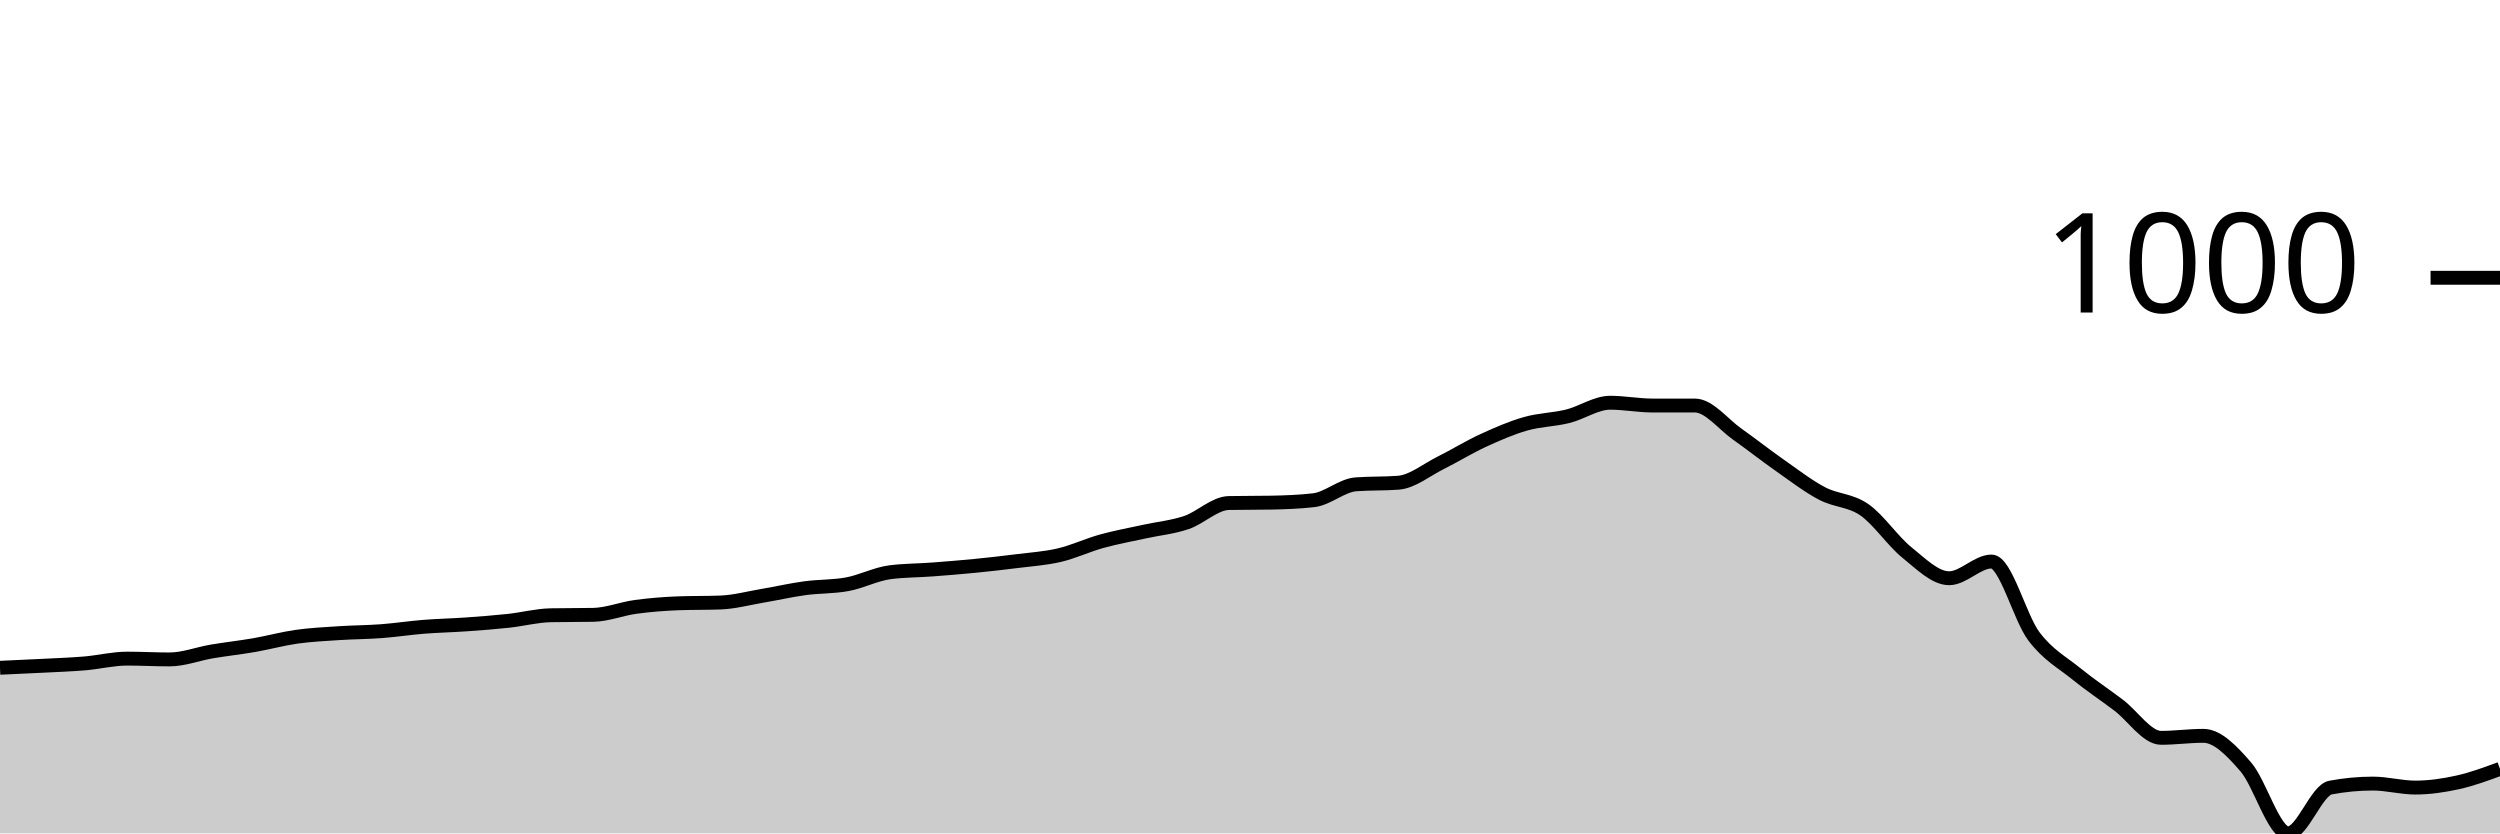
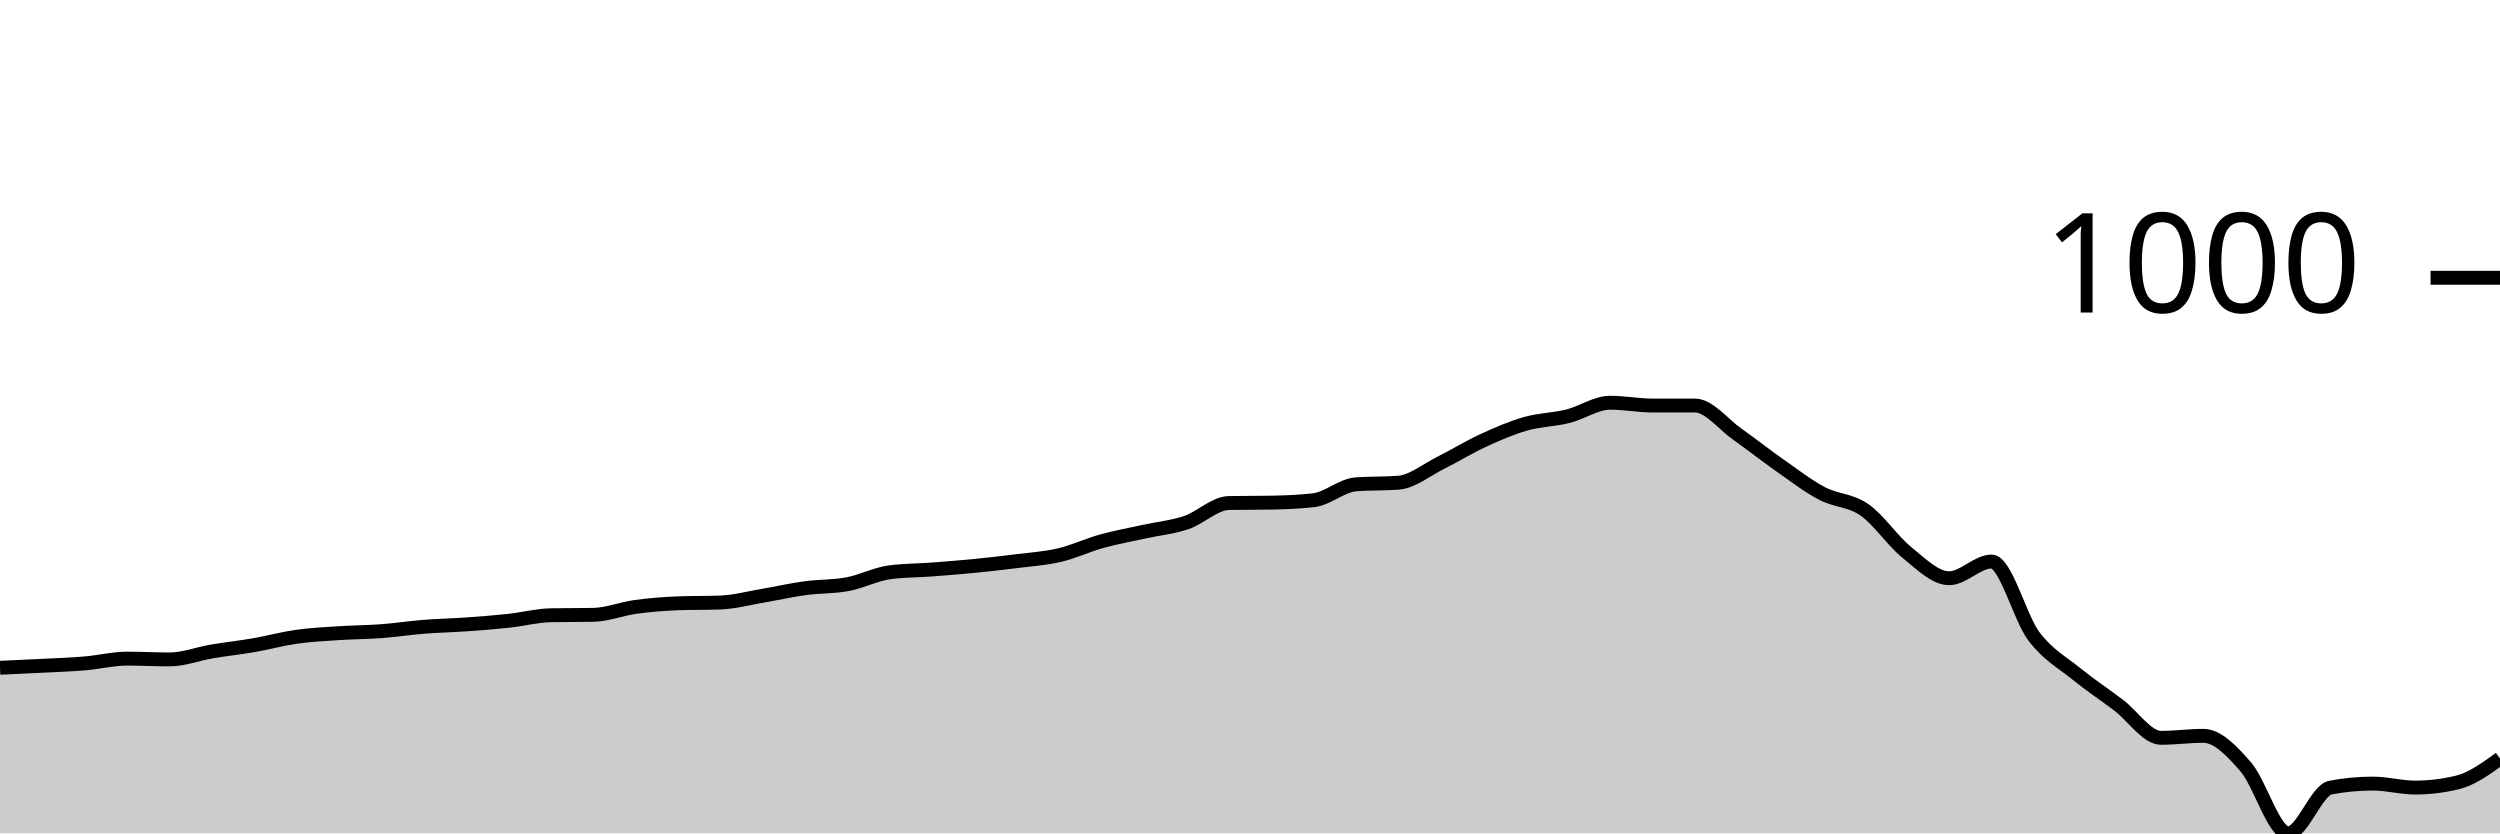
<svg xmlns="http://www.w3.org/2000/svg" viewBox="0 0 180 60">
  <g transform="translate(0,20)">
-     <path class="area" fill="rgba(0, 0, 0, 0.2)" d="M0,28.08C1.017,28.035,2.034,27.989,3.051,27.937C4.068,27.884,5.085,27.851,6.102,27.765C7.119,27.679,8.136,27.421,9.153,27.421C10.169,27.421,11.186,27.479,12.203,27.479C13.22,27.479,14.237,27.077,15.254,26.905C16.271,26.734,17.288,26.624,18.305,26.447C19.322,26.27,20.339,25.989,21.356,25.845C22.373,25.702,23.39,25.654,24.407,25.587C25.424,25.521,26.441,25.521,27.458,25.444C28.475,25.368,29.492,25.21,30.508,25.129C31.525,25.048,32.542,25.029,33.559,24.957C34.576,24.885,35.593,24.809,36.61,24.699C37.627,24.589,38.644,24.317,39.661,24.298C40.678,24.279,41.695,24.288,42.712,24.269C43.729,24.25,44.746,23.835,45.763,23.696C46.78,23.558,47.797,23.477,48.814,23.438C49.831,23.4,50.847,23.419,51.864,23.381C52.881,23.343,53.898,23.066,54.915,22.894C55.932,22.722,56.949,22.488,57.966,22.35C58.983,22.211,60,22.254,61.017,22.063C62.034,21.872,63.051,21.337,64.068,21.203C65.085,21.07,66.102,21.079,67.119,21.003C68.136,20.926,69.153,20.845,70.169,20.745C71.186,20.645,72.203,20.53,73.22,20.401C74.237,20.272,75.254,20.21,76.271,19.971C77.288,19.733,78.305,19.25,79.322,18.968C80.339,18.687,81.356,18.505,82.373,18.281C83.39,18.056,84.407,17.966,85.424,17.622C86.441,17.278,87.458,16.237,88.475,16.218C89.492,16.199,90.508,16.208,91.525,16.189C92.542,16.17,93.559,16.132,94.576,16.017C95.593,15.903,96.61,14.947,97.627,14.871C98.644,14.795,99.661,14.833,100.678,14.756C101.695,14.68,102.712,13.83,103.729,13.324C104.746,12.818,105.763,12.187,106.78,11.719C107.797,11.251,108.814,10.807,109.831,10.516C110.847,10.224,111.864,10.224,112.881,9.971C113.898,9.718,114.915,8.997,115.932,8.997C116.949,8.997,117.966,9.198,118.983,9.198C120,9.198,121.017,9.198,122.034,9.198C123.051,9.198,124.068,10.544,125.085,11.261C126.102,11.977,127.119,12.784,128.136,13.496C129.153,14.207,130.169,14.995,131.186,15.53C132.203,16.065,133.22,15.998,134.237,16.705C135.254,17.412,136.271,18.949,137.288,19.771C138.305,20.592,139.322,21.633,140.339,21.633C141.356,21.633,142.373,20.43,143.39,20.43C144.407,20.43,145.424,24.47,146.441,25.817C147.458,27.163,148.475,27.684,149.492,28.51C150.508,29.336,151.525,30.005,152.542,30.774C153.559,31.543,154.576,33.123,155.593,33.123C156.61,33.123,157.627,32.98,158.644,32.98C159.661,32.98,160.678,34.045,161.695,35.215C162.712,36.385,163.729,40,164.746,40C165.763,40,166.78,36.896,167.797,36.705C168.814,36.514,169.831,36.418,170.847,36.418C171.864,36.418,172.881,36.705,173.898,36.705C174.915,36.705,175.932,36.557,176.949,36.332C177.966,36.108,178.983,35.733,180,35.358L180,40C178.983,40,177.966,40,176.949,40C175.932,40,174.915,40,173.898,40C172.881,40,171.864,40,170.847,40C169.831,40,168.814,40,167.797,40C166.78,40,165.763,40,164.746,40C163.729,40,162.712,40,161.695,40C160.678,40,159.661,40,158.644,40C157.627,40,156.61,40,155.593,40C154.576,40,153.559,40,152.542,40C151.525,40,150.508,40,149.492,40C148.475,40,147.458,40,146.441,40C145.424,40,144.407,40,143.39,40C142.373,40,141.356,40,140.339,40C139.322,40,138.305,40,137.288,40C136.271,40,135.254,40,134.237,40C133.22,40,132.203,40,131.186,40C130.169,40,129.153,40,128.136,40C127.119,40,126.102,40,125.085,40C124.068,40,123.051,40,122.034,40C121.017,40,120,40,118.983,40C117.966,40,116.949,40,115.932,40C114.915,40,113.898,40,112.881,40C111.864,40,110.847,40,109.831,40C108.814,40,107.797,40,106.78,40C105.763,40,104.746,40,103.729,40C102.712,40,101.695,40,100.678,40C99.661,40,98.644,40,97.627,40C96.61,40,95.593,40,94.576,40C93.559,40,92.542,40,91.525,40C90.508,40,89.492,40,88.475,40C87.458,40,86.441,40,85.424,40C84.407,40,83.39,40,82.373,40C81.356,40,80.339,40,79.322,40C78.305,40,77.288,40,76.271,40C75.254,40,74.237,40,73.22,40C72.203,40,71.186,40,70.169,40C69.153,40,68.136,40,67.119,40C66.102,40,65.085,40,64.068,40C63.051,40,62.034,40,61.017,40C60,40,58.983,40,57.966,40C56.949,40,55.932,40,54.915,40C53.898,40,52.881,40,51.864,40C50.847,40,49.831,40,48.814,40C47.797,40,46.78,40,45.763,40C44.746,40,43.729,40,42.712,40C41.695,40,40.678,40,39.661,40C38.644,40,37.627,40,36.61,40C35.593,40,34.576,40,33.559,40C32.542,40,31.525,40,30.508,40C29.492,40,28.475,40,27.458,40C26.441,40,25.424,40,24.407,40C23.39,40,22.373,40,21.356,40C20.339,40,19.322,40,18.305,40C17.288,40,16.271,40,15.254,40C14.237,40,13.22,40,12.203,40C11.186,40,10.169,40,9.153,40C8.136,40,7.119,40,6.102,40C5.085,40,4.068,40,3.051,40C2.034,40,1.017,40,0,40Z" />
-     <path class="line" stroke="black" fill="none" d="M0,28.08C1.017,28.035,2.034,27.989,3.051,27.937C4.068,27.884,5.085,27.851,6.102,27.765C7.119,27.679,8.136,27.421,9.153,27.421C10.169,27.421,11.186,27.479,12.203,27.479C13.22,27.479,14.237,27.077,15.254,26.905C16.271,26.734,17.288,26.624,18.305,26.447C19.322,26.27,20.339,25.989,21.356,25.845C22.373,25.702,23.39,25.654,24.407,25.587C25.424,25.521,26.441,25.521,27.458,25.444C28.475,25.368,29.492,25.21,30.508,25.129C31.525,25.048,32.542,25.029,33.559,24.957C34.576,24.885,35.593,24.809,36.61,24.699C37.627,24.589,38.644,24.317,39.661,24.298C40.678,24.279,41.695,24.288,42.712,24.269C43.729,24.25,44.746,23.835,45.763,23.696C46.78,23.558,47.797,23.477,48.814,23.438C49.831,23.4,50.847,23.419,51.864,23.381C52.881,23.343,53.898,23.066,54.915,22.894C55.932,22.722,56.949,22.488,57.966,22.35C58.983,22.211,60,22.254,61.017,22.063C62.034,21.872,63.051,21.337,64.068,21.203C65.085,21.07,66.102,21.079,67.119,21.003C68.136,20.926,69.153,20.845,70.169,20.745C71.186,20.645,72.203,20.53,73.22,20.401C74.237,20.272,75.254,20.21,76.271,19.971C77.288,19.733,78.305,19.25,79.322,18.968C80.339,18.687,81.356,18.505,82.373,18.281C83.39,18.056,84.407,17.966,85.424,17.622C86.441,17.278,87.458,16.237,88.475,16.218C89.492,16.199,90.508,16.208,91.525,16.189C92.542,16.17,93.559,16.132,94.576,16.017C95.593,15.903,96.61,14.947,97.627,14.871C98.644,14.795,99.661,14.833,100.678,14.756C101.695,14.68,102.712,13.83,103.729,13.324C104.746,12.818,105.763,12.187,106.78,11.719C107.797,11.251,108.814,10.807,109.831,10.516C110.847,10.224,111.864,10.224,112.881,9.971C113.898,9.718,114.915,8.997,115.932,8.997C116.949,8.997,117.966,9.198,118.983,9.198C120,9.198,121.017,9.198,122.034,9.198C123.051,9.198,124.068,10.544,125.085,11.261C126.102,11.977,127.119,12.784,128.136,13.496C129.153,14.207,130.169,14.995,131.186,15.53C132.203,16.065,133.22,15.998,134.237,16.705C135.254,17.412,136.271,18.949,137.288,19.771C138.305,20.592,139.322,21.633,140.339,21.633C141.356,21.633,142.373,20.43,143.39,20.43C144.407,20.43,145.424,24.47,146.441,25.817C147.458,27.163,148.475,27.684,149.492,28.51C150.508,29.336,151.525,30.005,152.542,30.774C153.559,31.543,154.576,33.123,155.593,33.123C156.61,33.123,157.627,32.98,158.644,32.98C159.661,32.98,160.678,34.045,161.695,35.215C162.712,36.385,163.729,40,164.746,40C165.763,40,166.78,36.896,167.797,36.705C168.814,36.514,169.831,36.418,170.847,36.418C171.864,36.418,172.881,36.705,173.898,36.705C174.915,36.705,175.932,36.557,176.949,36.332C177.966,36.108,178.983,35.733,180,35.358" />
+     <path class="area" fill="rgba(0, 0, 0, 0.2)" d="M0,28.08C1.017,28.035,2.034,27.989,3.051,27.937C4.068,27.884,5.085,27.851,6.102,27.765C7.119,27.679,8.136,27.421,9.153,27.421C10.169,27.421,11.186,27.479,12.203,27.479C13.22,27.479,14.237,27.077,15.254,26.905C16.271,26.734,17.288,26.624,18.305,26.447C19.322,26.27,20.339,25.989,21.356,25.845C22.373,25.702,23.39,25.654,24.407,25.587C25.424,25.521,26.441,25.521,27.458,25.444C28.475,25.368,29.492,25.21,30.508,25.129C31.525,25.048,32.542,25.029,33.559,24.957C34.576,24.885,35.593,24.809,36.61,24.699C37.627,24.589,38.644,24.317,39.661,24.298C40.678,24.279,41.695,24.288,42.712,24.269C43.729,24.25,44.746,23.835,45.763,23.696C46.78,23.558,47.797,23.477,48.814,23.438C49.831,23.4,50.847,23.419,51.864,23.381C52.881,23.343,53.898,23.066,54.915,22.894C55.932,22.722,56.949,22.488,57.966,22.35C58.983,22.211,60,22.254,61.017,22.063C62.034,21.872,63.051,21.337,64.068,21.203C65.085,21.07,66.102,21.079,67.119,21.003C68.136,20.926,69.153,20.845,70.169,20.745C71.186,20.645,72.203,20.53,73.22,20.401C74.237,20.272,75.254,20.21,76.271,19.971C77.288,19.733,78.305,19.25,79.322,18.968C80.339,18.687,81.356,18.505,82.373,18.281C83.39,18.056,84.407,17.966,85.424,17.622C86.441,17.278,87.458,16.237,88.475,16.218C89.492,16.199,90.508,16.208,91.525,16.189C92.542,16.17,93.559,16.132,94.576,16.017C95.593,15.903,96.61,14.947,97.627,14.871C98.644,14.795,99.661,14.833,100.678,14.756C101.695,14.68,102.712,13.83,103.729,13.324C104.746,12.818,105.763,12.187,106.78,11.719C107.797,11.251,108.814,10.807,109.831,10.516C110.847,10.224,111.864,10.224,112.881,9.971C113.898,9.718,114.915,8.997,115.932,8.997C116.949,8.997,117.966,9.198,118.983,9.198C120,9.198,121.017,9.198,122.034,9.198C123.051,9.198,124.068,10.544,125.085,11.261C126.102,11.977,127.119,12.784,128.136,13.496C129.153,14.207,130.169,14.995,131.186,15.53C132.203,16.065,133.22,15.998,134.237,16.705C135.254,17.412,136.271,18.949,137.288,19.771C138.305,20.592,139.322,21.633,140.339,21.633C141.356,21.633,142.373,20.43,143.39,20.43C144.407,20.43,145.424,24.47,146.441,25.817C147.458,27.163,148.475,27.684,149.492,28.51C150.508,29.336,151.525,30.005,152.542,30.774C153.559,31.543,154.576,33.123,155.593,33.123C156.61,33.123,157.627,32.98,158.644,32.98C159.661,32.98,160.678,34.045,161.695,35.215C162.712,36.385,163.729,40,164.746,40C165.763,40,166.78,36.896,167.797,36.705C168.814,36.514,169.831,36.418,170.847,36.418C171.864,36.418,172.881,36.705,173.898,36.705C174.915,36.705,175.932,36.581,176.949,36.332C177.966,36.084,178.983,35.349,180,34.613L180,40C178.983,40,177.966,40,176.949,40C175.932,40,174.915,40,173.898,40C172.881,40,171.864,40,170.847,40C169.831,40,168.814,40,167.797,40C166.78,40,165.763,40,164.746,40C163.729,40,162.712,40,161.695,40C160.678,40,159.661,40,158.644,40C157.627,40,156.61,40,155.593,40C154.576,40,153.559,40,152.542,40C151.525,40,150.508,40,149.492,40C148.475,40,147.458,40,146.441,40C145.424,40,144.407,40,143.39,40C142.373,40,141.356,40,140.339,40C139.322,40,138.305,40,137.288,40C136.271,40,135.254,40,134.237,40C133.22,40,132.203,40,131.186,40C130.169,40,129.153,40,128.136,40C127.119,40,126.102,40,125.085,40C124.068,40,123.051,40,122.034,40C121.017,40,120,40,118.983,40C117.966,40,116.949,40,115.932,40C114.915,40,113.898,40,112.881,40C111.864,40,110.847,40,109.831,40C108.814,40,107.797,40,106.78,40C105.763,40,104.746,40,103.729,40C102.712,40,101.695,40,100.678,40C99.661,40,98.644,40,97.627,40C96.61,40,95.593,40,94.576,40C93.559,40,92.542,40,91.525,40C90.508,40,89.492,40,88.475,40C87.458,40,86.441,40,85.424,40C84.407,40,83.39,40,82.373,40C81.356,40,80.339,40,79.322,40C78.305,40,77.288,40,76.271,40C75.254,40,74.237,40,73.22,40C72.203,40,71.186,40,70.169,40C69.153,40,68.136,40,67.119,40C66.102,40,65.085,40,64.068,40C63.051,40,62.034,40,61.017,40C60,40,58.983,40,57.966,40C56.949,40,55.932,40,54.915,40C53.898,40,52.881,40,51.864,40C50.847,40,49.831,40,48.814,40C47.797,40,46.78,40,45.763,40C44.746,40,43.729,40,42.712,40C41.695,40,40.678,40,39.661,40C38.644,40,37.627,40,36.61,40C35.593,40,34.576,40,33.559,40C32.542,40,31.525,40,30.508,40C29.492,40,28.475,40,27.458,40C26.441,40,25.424,40,24.407,40C23.39,40,22.373,40,21.356,40C20.339,40,19.322,40,18.305,40C17.288,40,16.271,40,15.254,40C14.237,40,13.22,40,12.203,40C11.186,40,10.169,40,9.153,40C8.136,40,7.119,40,6.102,40C5.085,40,4.068,40,3.051,40C2.034,40,1.017,40,0,40Z" />
+     <path class="line" stroke="black" fill="none" d="M0,28.08C1.017,28.035,2.034,27.989,3.051,27.937C4.068,27.884,5.085,27.851,6.102,27.765C7.119,27.679,8.136,27.421,9.153,27.421C10.169,27.421,11.186,27.479,12.203,27.479C13.22,27.479,14.237,27.077,15.254,26.905C16.271,26.734,17.288,26.624,18.305,26.447C19.322,26.27,20.339,25.989,21.356,25.845C22.373,25.702,23.39,25.654,24.407,25.587C25.424,25.521,26.441,25.521,27.458,25.444C28.475,25.368,29.492,25.21,30.508,25.129C31.525,25.048,32.542,25.029,33.559,24.957C34.576,24.885,35.593,24.809,36.61,24.699C37.627,24.589,38.644,24.317,39.661,24.298C40.678,24.279,41.695,24.288,42.712,24.269C43.729,24.25,44.746,23.835,45.763,23.696C46.78,23.558,47.797,23.477,48.814,23.438C49.831,23.4,50.847,23.419,51.864,23.381C52.881,23.343,53.898,23.066,54.915,22.894C55.932,22.722,56.949,22.488,57.966,22.35C58.983,22.211,60,22.254,61.017,22.063C62.034,21.872,63.051,21.337,64.068,21.203C65.085,21.07,66.102,21.079,67.119,21.003C68.136,20.926,69.153,20.845,70.169,20.745C71.186,20.645,72.203,20.53,73.22,20.401C74.237,20.272,75.254,20.21,76.271,19.971C77.288,19.733,78.305,19.25,79.322,18.968C80.339,18.687,81.356,18.505,82.373,18.281C83.39,18.056,84.407,17.966,85.424,17.622C86.441,17.278,87.458,16.237,88.475,16.218C89.492,16.199,90.508,16.208,91.525,16.189C92.542,16.17,93.559,16.132,94.576,16.017C95.593,15.903,96.61,14.947,97.627,14.871C98.644,14.795,99.661,14.833,100.678,14.756C101.695,14.68,102.712,13.83,103.729,13.324C104.746,12.818,105.763,12.187,106.78,11.719C107.797,11.251,108.814,10.807,109.831,10.516C110.847,10.224,111.864,10.224,112.881,9.971C113.898,9.718,114.915,8.997,115.932,8.997C116.949,8.997,117.966,9.198,118.983,9.198C120,9.198,121.017,9.198,122.034,9.198C123.051,9.198,124.068,10.544,125.085,11.261C126.102,11.977,127.119,12.784,128.136,13.496C129.153,14.207,130.169,14.995,131.186,15.53C132.203,16.065,133.22,15.998,134.237,16.705C135.254,17.412,136.271,18.949,137.288,19.771C138.305,20.592,139.322,21.633,140.339,21.633C141.356,21.633,142.373,20.43,143.39,20.43C144.407,20.43,145.424,24.47,146.441,25.817C147.458,27.163,148.475,27.684,149.492,28.51C150.508,29.336,151.525,30.005,152.542,30.774C153.559,31.543,154.576,33.123,155.593,33.123C156.61,33.123,157.627,32.98,158.644,32.98C159.661,32.98,160.678,34.045,161.695,35.215C162.712,36.385,163.729,40,164.746,40C165.763,40,166.78,36.896,167.797,36.705C168.814,36.514,169.831,36.418,170.847,36.418C171.864,36.418,172.881,36.705,173.898,36.705C174.915,36.705,175.932,36.581,176.949,36.332C177.966,36.084,178.983,35.349,180,34.613" />
    <path class="axis-ceiling" stroke-width="1" stroke="black" fill="none" d="M175,0L180,0" />
    <text class="axis-ceiling-label" font-family="sans-serif" text-anchor="end" font-size="10px" x="170" y="2.5">1000</text>
  </g>
</svg>
